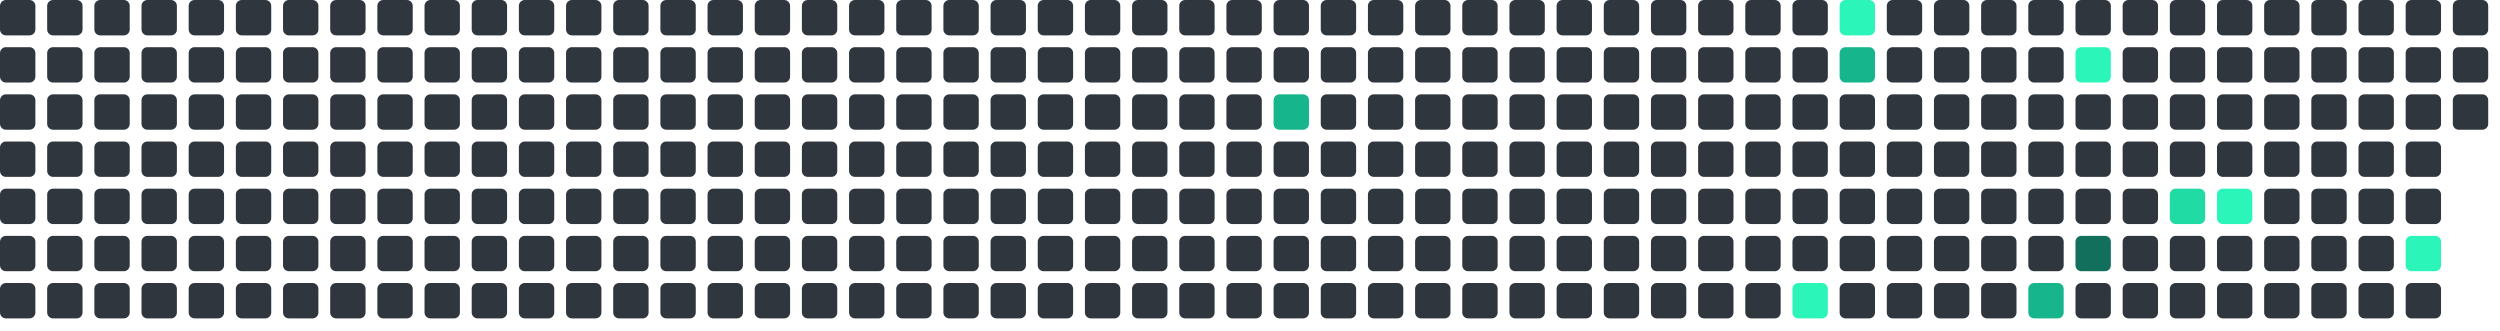
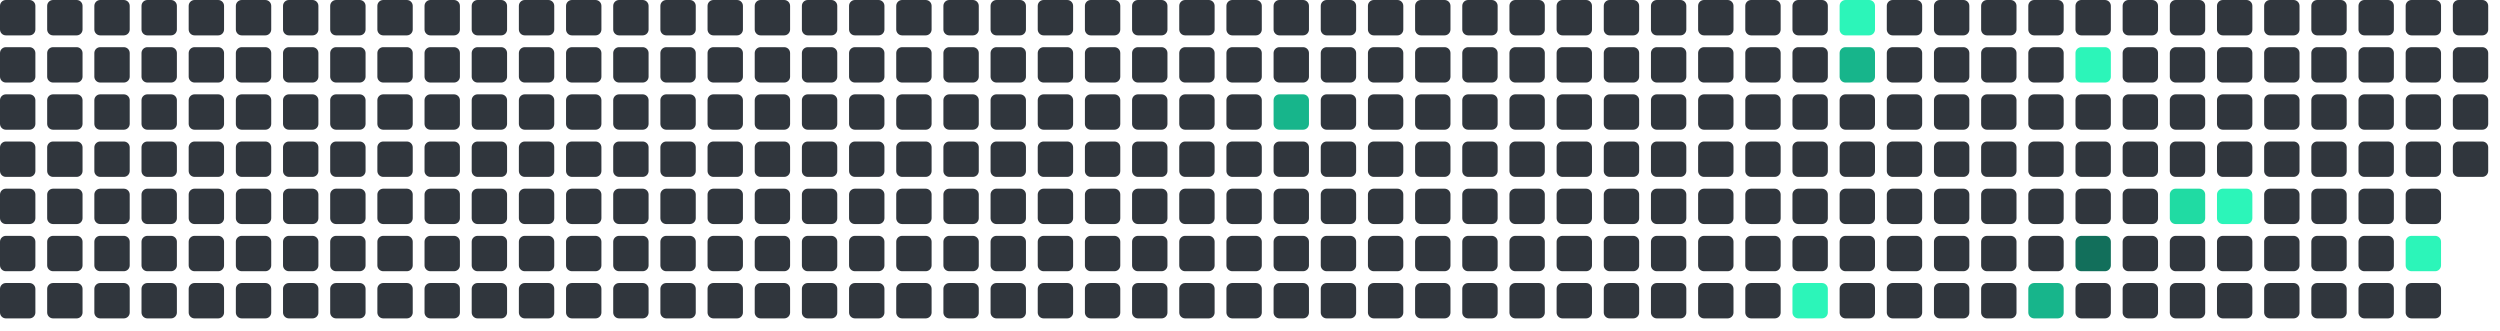
<svg xmlns="http://www.w3.org/2000/svg" viewBox="0 0 848 112" width="848" height="112">
  <rect x="0" y="0" width="12" height="12" rx="2" fill="#30363d" />
  <rect x="0" y="16" width="12" height="12" rx="2" fill="#30363d" />
  <rect x="0" y="32" width="12" height="12" rx="2" fill="#30363d" />
  <rect x="0" y="48" width="12" height="12" rx="2" fill="#30363d" />
  <rect x="0" y="64" width="12" height="12" rx="2" fill="#30363d" />
  <rect x="0" y="80" width="12" height="12" rx="2" fill="#30363d" />
  <rect x="0" y="96" width="12" height="12" rx="2" fill="#30363d" />
  <rect x="16" y="0" width="12" height="12" rx="2" fill="#30363d" />
  <rect x="16" y="16" width="12" height="12" rx="2" fill="#30363d" />
  <rect x="16" y="32" width="12" height="12" rx="2" fill="#30363d" />
  <rect x="16" y="48" width="12" height="12" rx="2" fill="#30363d" />
  <rect x="16" y="64" width="12" height="12" rx="2" fill="#30363d" />
  <rect x="16" y="80" width="12" height="12" rx="2" fill="#30363d" />
  <rect x="16" y="96" width="12" height="12" rx="2" fill="#30363d" />
  <rect x="32" y="0" width="12" height="12" rx="2" fill="#30363d" />
  <rect x="32" y="16" width="12" height="12" rx="2" fill="#30363d" />
  <rect x="32" y="32" width="12" height="12" rx="2" fill="#30363d" />
  <rect x="32" y="48" width="12" height="12" rx="2" fill="#30363d" />
  <rect x="32" y="64" width="12" height="12" rx="2" fill="#30363d" />
  <rect x="32" y="80" width="12" height="12" rx="2" fill="#30363d" />
  <rect x="32" y="96" width="12" height="12" rx="2" fill="#30363d" />
  <rect x="48" y="0" width="12" height="12" rx="2" fill="#30363d" />
  <rect x="48" y="16" width="12" height="12" rx="2" fill="#30363d" />
  <rect x="48" y="32" width="12" height="12" rx="2" fill="#30363d" />
  <rect x="48" y="48" width="12" height="12" rx="2" fill="#30363d" />
  <rect x="48" y="64" width="12" height="12" rx="2" fill="#30363d" />
  <rect x="48" y="80" width="12" height="12" rx="2" fill="#30363d" />
  <rect x="48" y="96" width="12" height="12" rx="2" fill="#30363d" />
  <rect x="64" y="0" width="12" height="12" rx="2" fill="#30363d" />
  <rect x="64" y="16" width="12" height="12" rx="2" fill="#30363d" />
  <rect x="64" y="32" width="12" height="12" rx="2" fill="#30363d" />
  <rect x="64" y="48" width="12" height="12" rx="2" fill="#30363d" />
  <rect x="64" y="64" width="12" height="12" rx="2" fill="#30363d" />
  <rect x="64" y="80" width="12" height="12" rx="2" fill="#30363d" />
  <rect x="64" y="96" width="12" height="12" rx="2" fill="#30363d" />
  <rect x="80" y="0" width="12" height="12" rx="2" fill="#30363d" />
  <rect x="80" y="16" width="12" height="12" rx="2" fill="#30363d" />
  <rect x="80" y="32" width="12" height="12" rx="2" fill="#30363d" />
  <rect x="80" y="48" width="12" height="12" rx="2" fill="#30363d" />
  <rect x="80" y="64" width="12" height="12" rx="2" fill="#30363d" />
  <rect x="80" y="80" width="12" height="12" rx="2" fill="#30363d" />
  <rect x="80" y="96" width="12" height="12" rx="2" fill="#30363d" />
  <rect x="96" y="0" width="12" height="12" rx="2" fill="#30363d" />
  <rect x="96" y="16" width="12" height="12" rx="2" fill="#30363d" />
  <rect x="96" y="32" width="12" height="12" rx="2" fill="#30363d" />
  <rect x="96" y="48" width="12" height="12" rx="2" fill="#30363d" />
  <rect x="96" y="64" width="12" height="12" rx="2" fill="#30363d" />
  <rect x="96" y="80" width="12" height="12" rx="2" fill="#30363d" />
  <rect x="96" y="96" width="12" height="12" rx="2" fill="#30363d" />
  <rect x="112" y="0" width="12" height="12" rx="2" fill="#30363d" />
  <rect x="112" y="16" width="12" height="12" rx="2" fill="#30363d" />
  <rect x="112" y="32" width="12" height="12" rx="2" fill="#30363d" />
  <rect x="112" y="48" width="12" height="12" rx="2" fill="#30363d" />
  <rect x="112" y="64" width="12" height="12" rx="2" fill="#30363d" />
  <rect x="112" y="80" width="12" height="12" rx="2" fill="#30363d" />
  <rect x="112" y="96" width="12" height="12" rx="2" fill="#30363d" />
  <rect x="128" y="0" width="12" height="12" rx="2" fill="#30363d" />
  <rect x="128" y="16" width="12" height="12" rx="2" fill="#30363d" />
  <rect x="128" y="32" width="12" height="12" rx="2" fill="#30363d" />
  <rect x="128" y="48" width="12" height="12" rx="2" fill="#30363d" />
  <rect x="128" y="64" width="12" height="12" rx="2" fill="#30363d" />
  <rect x="128" y="80" width="12" height="12" rx="2" fill="#30363d" />
  <rect x="128" y="96" width="12" height="12" rx="2" fill="#30363d" />
  <rect x="144" y="0" width="12" height="12" rx="2" fill="#30363d" />
  <rect x="144" y="16" width="12" height="12" rx="2" fill="#30363d" />
  <rect x="144" y="32" width="12" height="12" rx="2" fill="#30363d" />
  <rect x="144" y="48" width="12" height="12" rx="2" fill="#30363d" />
  <rect x="144" y="64" width="12" height="12" rx="2" fill="#30363d" />
  <rect x="144" y="80" width="12" height="12" rx="2" fill="#30363d" />
  <rect x="144" y="96" width="12" height="12" rx="2" fill="#30363d" />
  <rect x="160" y="0" width="12" height="12" rx="2" fill="#30363d" />
  <rect x="160" y="16" width="12" height="12" rx="2" fill="#30363d" />
  <rect x="160" y="32" width="12" height="12" rx="2" fill="#30363d" />
  <rect x="160" y="48" width="12" height="12" rx="2" fill="#30363d" />
  <rect x="160" y="64" width="12" height="12" rx="2" fill="#30363d" />
  <rect x="160" y="80" width="12" height="12" rx="2" fill="#30363d" />
  <rect x="160" y="96" width="12" height="12" rx="2" fill="#30363d" />
  <rect x="176" y="0" width="12" height="12" rx="2" fill="#30363d" />
  <rect x="176" y="16" width="12" height="12" rx="2" fill="#30363d" />
  <rect x="176" y="32" width="12" height="12" rx="2" fill="#30363d" />
  <rect x="176" y="48" width="12" height="12" rx="2" fill="#30363d" />
  <rect x="176" y="64" width="12" height="12" rx="2" fill="#30363d" />
  <rect x="176" y="80" width="12" height="12" rx="2" fill="#30363d" />
  <rect x="176" y="96" width="12" height="12" rx="2" fill="#30363d" />
  <rect x="192" y="0" width="12" height="12" rx="2" fill="#30363d" />
  <rect x="192" y="16" width="12" height="12" rx="2" fill="#30363d" />
  <rect x="192" y="32" width="12" height="12" rx="2" fill="#30363d" />
  <rect x="192" y="48" width="12" height="12" rx="2" fill="#30363d" />
  <rect x="192" y="64" width="12" height="12" rx="2" fill="#30363d" />
  <rect x="192" y="80" width="12" height="12" rx="2" fill="#30363d" />
  <rect x="192" y="96" width="12" height="12" rx="2" fill="#30363d" />
  <rect x="208" y="0" width="12" height="12" rx="2" fill="#30363d" />
  <rect x="208" y="16" width="12" height="12" rx="2" fill="#30363d" />
  <rect x="208" y="32" width="12" height="12" rx="2" fill="#30363d" />
  <rect x="208" y="48" width="12" height="12" rx="2" fill="#30363d" />
  <rect x="208" y="64" width="12" height="12" rx="2" fill="#30363d" />
  <rect x="208" y="80" width="12" height="12" rx="2" fill="#30363d" />
  <rect x="208" y="96" width="12" height="12" rx="2" fill="#30363d" />
  <rect x="224" y="0" width="12" height="12" rx="2" fill="#30363d" />
  <rect x="224" y="16" width="12" height="12" rx="2" fill="#30363d" />
  <rect x="224" y="32" width="12" height="12" rx="2" fill="#30363d" />
  <rect x="224" y="48" width="12" height="12" rx="2" fill="#30363d" />
  <rect x="224" y="64" width="12" height="12" rx="2" fill="#30363d" />
  <rect x="224" y="80" width="12" height="12" rx="2" fill="#30363d" />
  <rect x="224" y="96" width="12" height="12" rx="2" fill="#30363d" />
  <rect x="240" y="0" width="12" height="12" rx="2" fill="#30363d" />
  <rect x="240" y="16" width="12" height="12" rx="2" fill="#30363d" />
  <rect x="240" y="32" width="12" height="12" rx="2" fill="#30363d" />
  <rect x="240" y="48" width="12" height="12" rx="2" fill="#30363d" />
  <rect x="240" y="64" width="12" height="12" rx="2" fill="#30363d" />
  <rect x="240" y="80" width="12" height="12" rx="2" fill="#30363d" />
  <rect x="240" y="96" width="12" height="12" rx="2" fill="#30363d" />
  <rect x="256" y="0" width="12" height="12" rx="2" fill="#30363d" />
  <rect x="256" y="16" width="12" height="12" rx="2" fill="#30363d" />
  <rect x="256" y="32" width="12" height="12" rx="2" fill="#30363d" />
  <rect x="256" y="48" width="12" height="12" rx="2" fill="#30363d" />
  <rect x="256" y="64" width="12" height="12" rx="2" fill="#30363d" />
  <rect x="256" y="80" width="12" height="12" rx="2" fill="#30363d" />
  <rect x="256" y="96" width="12" height="12" rx="2" fill="#30363d" />
  <rect x="272" y="0" width="12" height="12" rx="2" fill="#30363d" />
  <rect x="272" y="16" width="12" height="12" rx="2" fill="#30363d" />
  <rect x="272" y="32" width="12" height="12" rx="2" fill="#30363d" />
  <rect x="272" y="48" width="12" height="12" rx="2" fill="#30363d" />
  <rect x="272" y="64" width="12" height="12" rx="2" fill="#30363d" />
  <rect x="272" y="80" width="12" height="12" rx="2" fill="#30363d" />
  <rect x="272" y="96" width="12" height="12" rx="2" fill="#30363d" />
  <rect x="288" y="0" width="12" height="12" rx="2" fill="#30363d" />
  <rect x="288" y="16" width="12" height="12" rx="2" fill="#30363d" />
  <rect x="288" y="32" width="12" height="12" rx="2" fill="#30363d" />
  <rect x="288" y="48" width="12" height="12" rx="2" fill="#30363d" />
  <rect x="288" y="64" width="12" height="12" rx="2" fill="#30363d" />
  <rect x="288" y="80" width="12" height="12" rx="2" fill="#30363d" />
  <rect x="288" y="96" width="12" height="12" rx="2" fill="#30363d" />
  <rect x="304" y="0" width="12" height="12" rx="2" fill="#30363d" />
  <rect x="304" y="16" width="12" height="12" rx="2" fill="#30363d" />
  <rect x="304" y="32" width="12" height="12" rx="2" fill="#30363d" />
  <rect x="304" y="48" width="12" height="12" rx="2" fill="#30363d" />
  <rect x="304" y="64" width="12" height="12" rx="2" fill="#30363d" />
  <rect x="304" y="80" width="12" height="12" rx="2" fill="#30363d" />
  <rect x="304" y="96" width="12" height="12" rx="2" fill="#30363d" />
  <rect x="320" y="0" width="12" height="12" rx="2" fill="#30363d" />
  <rect x="320" y="16" width="12" height="12" rx="2" fill="#30363d" />
  <rect x="320" y="32" width="12" height="12" rx="2" fill="#30363d" />
  <rect x="320" y="48" width="12" height="12" rx="2" fill="#30363d" />
  <rect x="320" y="64" width="12" height="12" rx="2" fill="#30363d" />
  <rect x="320" y="80" width="12" height="12" rx="2" fill="#30363d" />
  <rect x="320" y="96" width="12" height="12" rx="2" fill="#30363d" />
  <rect x="336" y="0" width="12" height="12" rx="2" fill="#30363d" />
  <rect x="336" y="16" width="12" height="12" rx="2" fill="#30363d" />
  <rect x="336" y="32" width="12" height="12" rx="2" fill="#30363d" />
  <rect x="336" y="48" width="12" height="12" rx="2" fill="#30363d" />
  <rect x="336" y="64" width="12" height="12" rx="2" fill="#30363d" />
  <rect x="336" y="80" width="12" height="12" rx="2" fill="#30363d" />
  <rect x="336" y="96" width="12" height="12" rx="2" fill="#30363d" />
  <rect x="352" y="0" width="12" height="12" rx="2" fill="#30363d" />
  <rect x="352" y="16" width="12" height="12" rx="2" fill="#30363d" />
  <rect x="352" y="32" width="12" height="12" rx="2" fill="#30363d" />
  <rect x="352" y="48" width="12" height="12" rx="2" fill="#30363d" />
  <rect x="352" y="64" width="12" height="12" rx="2" fill="#30363d" />
  <rect x="352" y="80" width="12" height="12" rx="2" fill="#30363d" />
  <rect x="352" y="96" width="12" height="12" rx="2" fill="#30363d" />
  <rect x="368" y="0" width="12" height="12" rx="2" fill="#30363d" />
  <rect x="368" y="16" width="12" height="12" rx="2" fill="#30363d" />
  <rect x="368" y="32" width="12" height="12" rx="2" fill="#30363d" />
  <rect x="368" y="48" width="12" height="12" rx="2" fill="#30363d" />
  <rect x="368" y="64" width="12" height="12" rx="2" fill="#30363d" />
  <rect x="368" y="80" width="12" height="12" rx="2" fill="#30363d" />
  <rect x="368" y="96" width="12" height="12" rx="2" fill="#30363d" />
  <rect x="384" y="0" width="12" height="12" rx="2" fill="#30363d" />
  <rect x="384" y="16" width="12" height="12" rx="2" fill="#30363d" />
  <rect x="384" y="32" width="12" height="12" rx="2" fill="#30363d" />
  <rect x="384" y="48" width="12" height="12" rx="2" fill="#30363d" />
  <rect x="384" y="64" width="12" height="12" rx="2" fill="#30363d" />
  <rect x="384" y="80" width="12" height="12" rx="2" fill="#30363d" />
  <rect x="384" y="96" width="12" height="12" rx="2" fill="#30363d" />
  <rect x="400" y="0" width="12" height="12" rx="2" fill="#30363d" />
  <rect x="400" y="16" width="12" height="12" rx="2" fill="#30363d" />
  <rect x="400" y="32" width="12" height="12" rx="2" fill="#30363d" />
  <rect x="400" y="48" width="12" height="12" rx="2" fill="#30363d" />
  <rect x="400" y="64" width="12" height="12" rx="2" fill="#30363d" />
  <rect x="400" y="80" width="12" height="12" rx="2" fill="#30363d" />
  <rect x="400" y="96" width="12" height="12" rx="2" fill="#30363d" />
  <rect x="416" y="0" width="12" height="12" rx="2" fill="#30363d" />
  <rect x="416" y="16" width="12" height="12" rx="2" fill="#30363d" />
  <rect x="416" y="32" width="12" height="12" rx="2" fill="#30363d" />
  <rect x="416" y="48" width="12" height="12" rx="2" fill="#30363d" />
  <rect x="416" y="64" width="12" height="12" rx="2" fill="#30363d" />
  <rect x="416" y="80" width="12" height="12" rx="2" fill="#30363d" />
  <rect x="416" y="96" width="12" height="12" rx="2" fill="#30363d" />
  <rect x="432" y="0" width="12" height="12" rx="2" fill="#30363d" />
  <rect x="432" y="16" width="12" height="12" rx="2" fill="#30363d" />
  <rect x="432" y="32" width="12" height="12" rx="2" fill="#17b58b" />
  <rect x="432" y="48" width="12" height="12" rx="2" fill="#30363d" />
  <rect x="432" y="64" width="12" height="12" rx="2" fill="#30363d" />
  <rect x="432" y="80" width="12" height="12" rx="2" fill="#30363d" />
  <rect x="432" y="96" width="12" height="12" rx="2" fill="#30363d" />
  <rect x="448" y="0" width="12" height="12" rx="2" fill="#30363d" />
  <rect x="448" y="16" width="12" height="12" rx="2" fill="#30363d" />
  <rect x="448" y="32" width="12" height="12" rx="2" fill="#30363d" />
  <rect x="448" y="48" width="12" height="12" rx="2" fill="#30363d" />
  <rect x="448" y="64" width="12" height="12" rx="2" fill="#30363d" />
  <rect x="448" y="80" width="12" height="12" rx="2" fill="#30363d" />
  <rect x="448" y="96" width="12" height="12" rx="2" fill="#30363d" />
  <rect x="464" y="0" width="12" height="12" rx="2" fill="#30363d" />
  <rect x="464" y="16" width="12" height="12" rx="2" fill="#30363d" />
  <rect x="464" y="32" width="12" height="12" rx="2" fill="#30363d" />
  <rect x="464" y="48" width="12" height="12" rx="2" fill="#30363d" />
  <rect x="464" y="64" width="12" height="12" rx="2" fill="#30363d" />
  <rect x="464" y="80" width="12" height="12" rx="2" fill="#30363d" />
  <rect x="464" y="96" width="12" height="12" rx="2" fill="#30363d" />
  <rect x="480" y="0" width="12" height="12" rx="2" fill="#30363d" />
  <rect x="480" y="16" width="12" height="12" rx="2" fill="#30363d" />
  <rect x="480" y="32" width="12" height="12" rx="2" fill="#30363d" />
  <rect x="480" y="48" width="12" height="12" rx="2" fill="#30363d" />
  <rect x="480" y="64" width="12" height="12" rx="2" fill="#30363d" />
  <rect x="480" y="80" width="12" height="12" rx="2" fill="#30363d" />
  <rect x="480" y="96" width="12" height="12" rx="2" fill="#30363d" />
  <rect x="496" y="0" width="12" height="12" rx="2" fill="#30363d" />
  <rect x="496" y="16" width="12" height="12" rx="2" fill="#30363d" />
  <rect x="496" y="32" width="12" height="12" rx="2" fill="#30363d" />
  <rect x="496" y="48" width="12" height="12" rx="2" fill="#30363d" />
  <rect x="496" y="64" width="12" height="12" rx="2" fill="#30363d" />
  <rect x="496" y="80" width="12" height="12" rx="2" fill="#30363d" />
  <rect x="496" y="96" width="12" height="12" rx="2" fill="#30363d" />
  <rect x="512" y="0" width="12" height="12" rx="2" fill="#30363d" />
  <rect x="512" y="16" width="12" height="12" rx="2" fill="#30363d" />
  <rect x="512" y="32" width="12" height="12" rx="2" fill="#30363d" />
  <rect x="512" y="48" width="12" height="12" rx="2" fill="#30363d" />
  <rect x="512" y="64" width="12" height="12" rx="2" fill="#30363d" />
  <rect x="512" y="80" width="12" height="12" rx="2" fill="#30363d" />
  <rect x="512" y="96" width="12" height="12" rx="2" fill="#30363d" />
  <rect x="528" y="0" width="12" height="12" rx="2" fill="#30363d" />
  <rect x="528" y="16" width="12" height="12" rx="2" fill="#30363d" />
  <rect x="528" y="32" width="12" height="12" rx="2" fill="#30363d" />
  <rect x="528" y="48" width="12" height="12" rx="2" fill="#30363d" />
  <rect x="528" y="64" width="12" height="12" rx="2" fill="#30363d" />
  <rect x="528" y="80" width="12" height="12" rx="2" fill="#30363d" />
  <rect x="528" y="96" width="12" height="12" rx="2" fill="#30363d" />
  <rect x="544" y="0" width="12" height="12" rx="2" fill="#30363d" />
  <rect x="544" y="16" width="12" height="12" rx="2" fill="#30363d" />
  <rect x="544" y="32" width="12" height="12" rx="2" fill="#30363d" />
  <rect x="544" y="48" width="12" height="12" rx="2" fill="#30363d" />
  <rect x="544" y="64" width="12" height="12" rx="2" fill="#30363d" />
  <rect x="544" y="80" width="12" height="12" rx="2" fill="#30363d" />
  <rect x="544" y="96" width="12" height="12" rx="2" fill="#30363d" />
  <rect x="560" y="0" width="12" height="12" rx="2" fill="#30363d" />
  <rect x="560" y="16" width="12" height="12" rx="2" fill="#30363d" />
  <rect x="560" y="32" width="12" height="12" rx="2" fill="#30363d" />
  <rect x="560" y="48" width="12" height="12" rx="2" fill="#30363d" />
  <rect x="560" y="64" width="12" height="12" rx="2" fill="#30363d" />
  <rect x="560" y="80" width="12" height="12" rx="2" fill="#30363d" />
  <rect x="560" y="96" width="12" height="12" rx="2" fill="#30363d" />
  <rect x="576" y="0" width="12" height="12" rx="2" fill="#30363d" />
  <rect x="576" y="16" width="12" height="12" rx="2" fill="#30363d" />
  <rect x="576" y="32" width="12" height="12" rx="2" fill="#30363d" />
  <rect x="576" y="48" width="12" height="12" rx="2" fill="#30363d" />
  <rect x="576" y="64" width="12" height="12" rx="2" fill="#30363d" />
  <rect x="576" y="80" width="12" height="12" rx="2" fill="#30363d" />
  <rect x="576" y="96" width="12" height="12" rx="2" fill="#30363d" />
  <rect x="592" y="0" width="12" height="12" rx="2" fill="#30363d" />
  <rect x="592" y="16" width="12" height="12" rx="2" fill="#30363d" />
  <rect x="592" y="32" width="12" height="12" rx="2" fill="#30363d" />
  <rect x="592" y="48" width="12" height="12" rx="2" fill="#30363d" />
  <rect x="592" y="64" width="12" height="12" rx="2" fill="#30363d" />
  <rect x="592" y="80" width="12" height="12" rx="2" fill="#30363d" />
  <rect x="592" y="96" width="12" height="12" rx="2" fill="#30363d" />
  <rect x="608" y="0" width="12" height="12" rx="2" fill="#30363d" />
  <rect x="608" y="16" width="12" height="12" rx="2" fill="#30363d" />
  <rect x="608" y="32" width="12" height="12" rx="2" fill="#30363d" />
  <rect x="608" y="48" width="12" height="12" rx="2" fill="#30363d" />
  <rect x="608" y="64" width="12" height="12" rx="2" fill="#30363d" />
  <rect x="608" y="80" width="12" height="12" rx="2" fill="#30363d" />
  <rect x="608" y="96" width="12" height="12" rx="2" fill="#2CF5B9" />
  <rect x="624" y="0" width="12" height="12" rx="2" fill="#2CF5B9" />
  <rect x="624" y="16" width="12" height="12" rx="2" fill="#17b58b" />
  <rect x="624" y="32" width="12" height="12" rx="2" fill="#30363d" />
  <rect x="624" y="48" width="12" height="12" rx="2" fill="#30363d" />
  <rect x="624" y="64" width="12" height="12" rx="2" fill="#30363d" />
  <rect x="624" y="80" width="12" height="12" rx="2" fill="#30363d" />
  <rect x="624" y="96" width="12" height="12" rx="2" fill="#30363d" />
  <rect x="640" y="0" width="12" height="12" rx="2" fill="#30363d" />
  <rect x="640" y="16" width="12" height="12" rx="2" fill="#30363d" />
  <rect x="640" y="32" width="12" height="12" rx="2" fill="#30363d" />
  <rect x="640" y="48" width="12" height="12" rx="2" fill="#30363d" />
  <rect x="640" y="64" width="12" height="12" rx="2" fill="#30363d" />
  <rect x="640" y="80" width="12" height="12" rx="2" fill="#30363d" />
  <rect x="640" y="96" width="12" height="12" rx="2" fill="#30363d" />
  <rect x="656" y="0" width="12" height="12" rx="2" fill="#30363d" />
  <rect x="656" y="16" width="12" height="12" rx="2" fill="#30363d" />
  <rect x="656" y="32" width="12" height="12" rx="2" fill="#30363d" />
  <rect x="656" y="48" width="12" height="12" rx="2" fill="#30363d" />
  <rect x="656" y="64" width="12" height="12" rx="2" fill="#30363d" />
  <rect x="656" y="80" width="12" height="12" rx="2" fill="#30363d" />
  <rect x="656" y="96" width="12" height="12" rx="2" fill="#30363d" />
  <rect x="672" y="0" width="12" height="12" rx="2" fill="#30363d" />
  <rect x="672" y="16" width="12" height="12" rx="2" fill="#30363d" />
  <rect x="672" y="32" width="12" height="12" rx="2" fill="#30363d" />
  <rect x="672" y="48" width="12" height="12" rx="2" fill="#30363d" />
  <rect x="672" y="64" width="12" height="12" rx="2" fill="#30363d" />
  <rect x="672" y="80" width="12" height="12" rx="2" fill="#30363d" />
  <rect x="672" y="96" width="12" height="12" rx="2" fill="#30363d" />
  <rect x="688" y="0" width="12" height="12" rx="2" fill="#30363d" />
  <rect x="688" y="16" width="12" height="12" rx="2" fill="#30363d" />
  <rect x="688" y="32" width="12" height="12" rx="2" fill="#30363d" />
  <rect x="688" y="48" width="12" height="12" rx="2" fill="#30363d" />
  <rect x="688" y="64" width="12" height="12" rx="2" fill="#30363d" />
  <rect x="688" y="80" width="12" height="12" rx="2" fill="#30363d" />
  <rect x="688" y="96" width="12" height="12" rx="2" fill="#17b58b" />
  <rect x="704" y="0" width="12" height="12" rx="2" fill="#30363d" />
  <rect x="704" y="16" width="12" height="12" rx="2" fill="#2CF5B9" />
  <rect x="704" y="32" width="12" height="12" rx="2" fill="#30363d" />
  <rect x="704" y="48" width="12" height="12" rx="2" fill="#30363d" />
  <rect x="704" y="64" width="12" height="12" rx="2" fill="#30363d" />
  <rect x="704" y="80" width="12" height="12" rx="2" fill="#126F5B" />
  <rect x="704" y="96" width="12" height="12" rx="2" fill="#30363d" />
  <rect x="720" y="0" width="12" height="12" rx="2" fill="#30363d" />
  <rect x="720" y="16" width="12" height="12" rx="2" fill="#30363d" />
  <rect x="720" y="32" width="12" height="12" rx="2" fill="#30363d" />
  <rect x="720" y="48" width="12" height="12" rx="2" fill="#30363d" />
  <rect x="720" y="64" width="12" height="12" rx="2" fill="#30363d" />
  <rect x="720" y="80" width="12" height="12" rx="2" fill="#30363d" />
  <rect x="720" y="96" width="12" height="12" rx="2" fill="#30363d" />
  <rect x="736" y="0" width="12" height="12" rx="2" fill="#30363d" />
  <rect x="736" y="16" width="12" height="12" rx="2" fill="#30363d" />
  <rect x="736" y="32" width="12" height="12" rx="2" fill="#30363d" />
  <rect x="736" y="48" width="12" height="12" rx="2" fill="#30363d" />
  <rect x="736" y="64" width="12" height="12" rx="2" fill="#20dba3" />
  <rect x="736" y="80" width="12" height="12" rx="2" fill="#30363d" />
  <rect x="736" y="96" width="12" height="12" rx="2" fill="#30363d" />
  <rect x="752" y="0" width="12" height="12" rx="2" fill="#30363d" />
  <rect x="752" y="16" width="12" height="12" rx="2" fill="#30363d" />
  <rect x="752" y="32" width="12" height="12" rx="2" fill="#30363d" />
  <rect x="752" y="48" width="12" height="12" rx="2" fill="#30363d" />
  <rect x="752" y="64" width="12" height="12" rx="2" fill="#2CF5B9" />
  <rect x="752" y="80" width="12" height="12" rx="2" fill="#30363d" />
  <rect x="752" y="96" width="12" height="12" rx="2" fill="#30363d" />
  <rect x="768" y="0" width="12" height="12" rx="2" fill="#30363d" />
  <rect x="768" y="16" width="12" height="12" rx="2" fill="#30363d" />
  <rect x="768" y="32" width="12" height="12" rx="2" fill="#30363d" />
  <rect x="768" y="48" width="12" height="12" rx="2" fill="#30363d" />
  <rect x="768" y="64" width="12" height="12" rx="2" fill="#30363d" />
  <rect x="768" y="80" width="12" height="12" rx="2" fill="#30363d" />
  <rect x="768" y="96" width="12" height="12" rx="2" fill="#30363d" />
  <rect x="784" y="0" width="12" height="12" rx="2" fill="#30363d" />
  <rect x="784" y="16" width="12" height="12" rx="2" fill="#30363d" />
  <rect x="784" y="32" width="12" height="12" rx="2" fill="#30363d" />
  <rect x="784" y="48" width="12" height="12" rx="2" fill="#30363d" />
  <rect x="784" y="64" width="12" height="12" rx="2" fill="#30363d" />
  <rect x="784" y="80" width="12" height="12" rx="2" fill="#30363d" />
  <rect x="784" y="96" width="12" height="12" rx="2" fill="#30363d" />
  <rect x="800" y="0" width="12" height="12" rx="2" fill="#30363d" />
  <rect x="800" y="16" width="12" height="12" rx="2" fill="#30363d" />
  <rect x="800" y="32" width="12" height="12" rx="2" fill="#30363d" />
  <rect x="800" y="48" width="12" height="12" rx="2" fill="#30363d" />
  <rect x="800" y="64" width="12" height="12" rx="2" fill="#30363d" />
  <rect x="800" y="80" width="12" height="12" rx="2" fill="#30363d" />
  <rect x="800" y="96" width="12" height="12" rx="2" fill="#30363d" />
  <rect x="816" y="0" width="12" height="12" rx="2" fill="#30363d" />
  <rect x="816" y="16" width="12" height="12" rx="2" fill="#30363d" />
  <rect x="816" y="32" width="12" height="12" rx="2" fill="#30363d" />
  <rect x="816" y="48" width="12" height="12" rx="2" fill="#30363d" />
  <rect x="816" y="64" width="12" height="12" rx="2" fill="#30363d" />
  <rect x="816" y="80" width="12" height="12" rx="2" fill="#2CF5B9" />
  <rect x="816" y="96" width="12" height="12" rx="2" fill="#30363d" />
  <rect x="832" y="0" width="12" height="12" rx="2" fill="#30363d" />
  <rect x="832" y="16" width="12" height="12" rx="2" fill="#30363d" />
  <rect x="832" y="32" width="12" height="12" rx="2" fill="#30363d" />
+   <rect x="832" y="48" width="12" height="12" rx="2" fill="#30363d" />
</svg>
